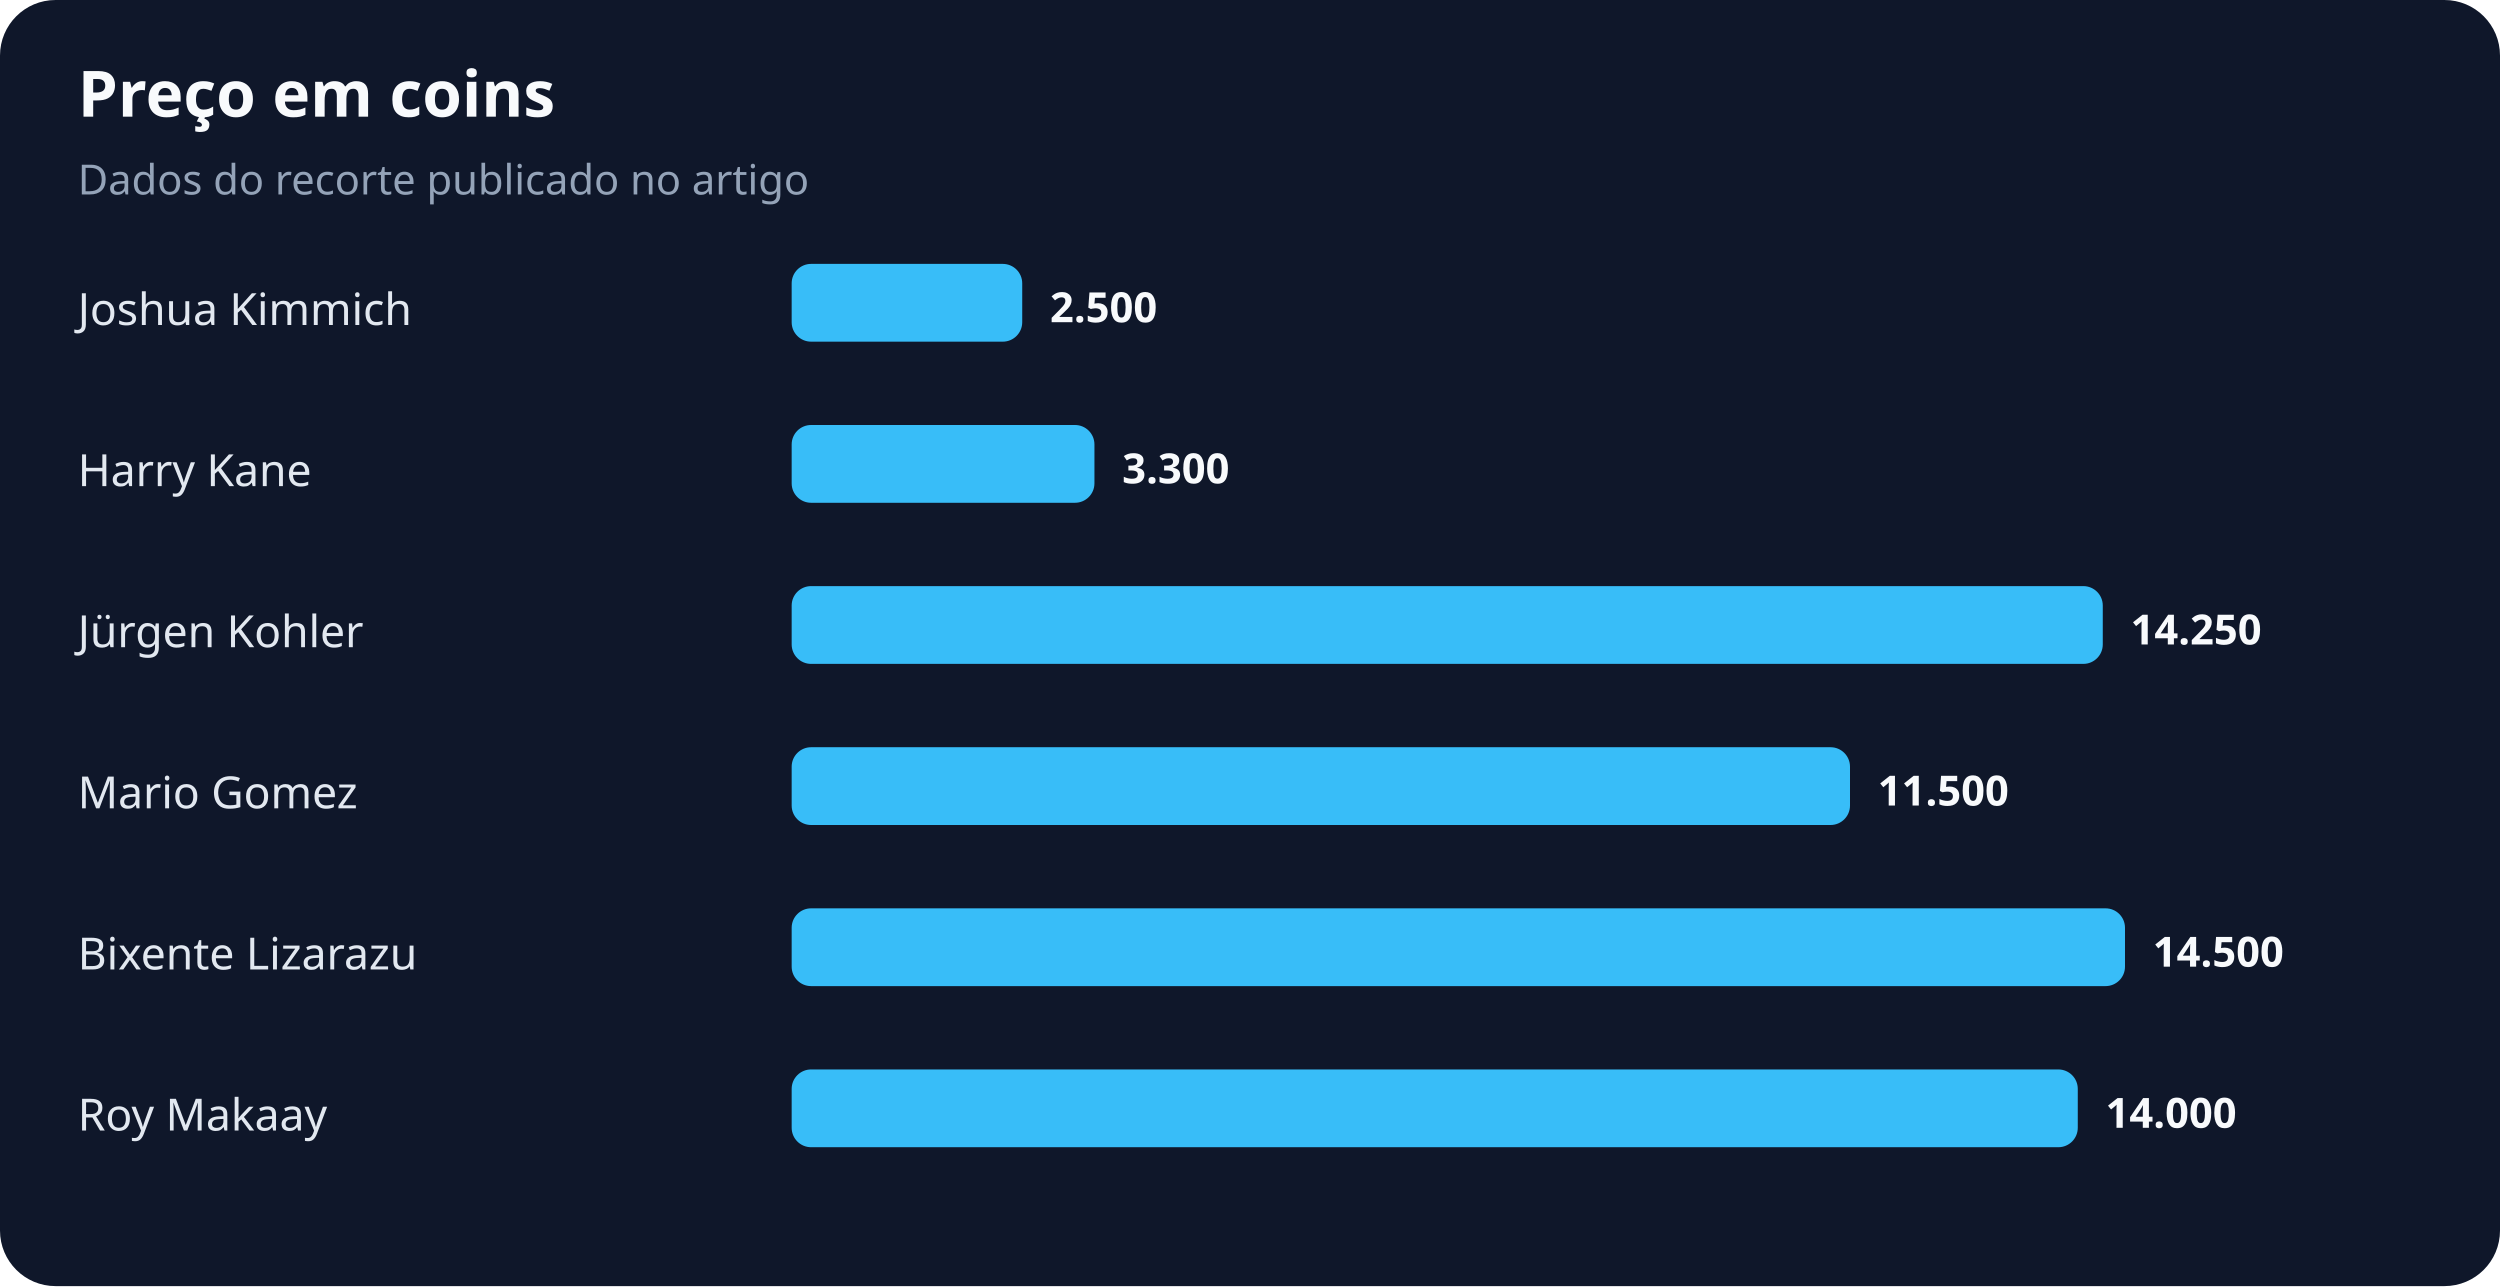
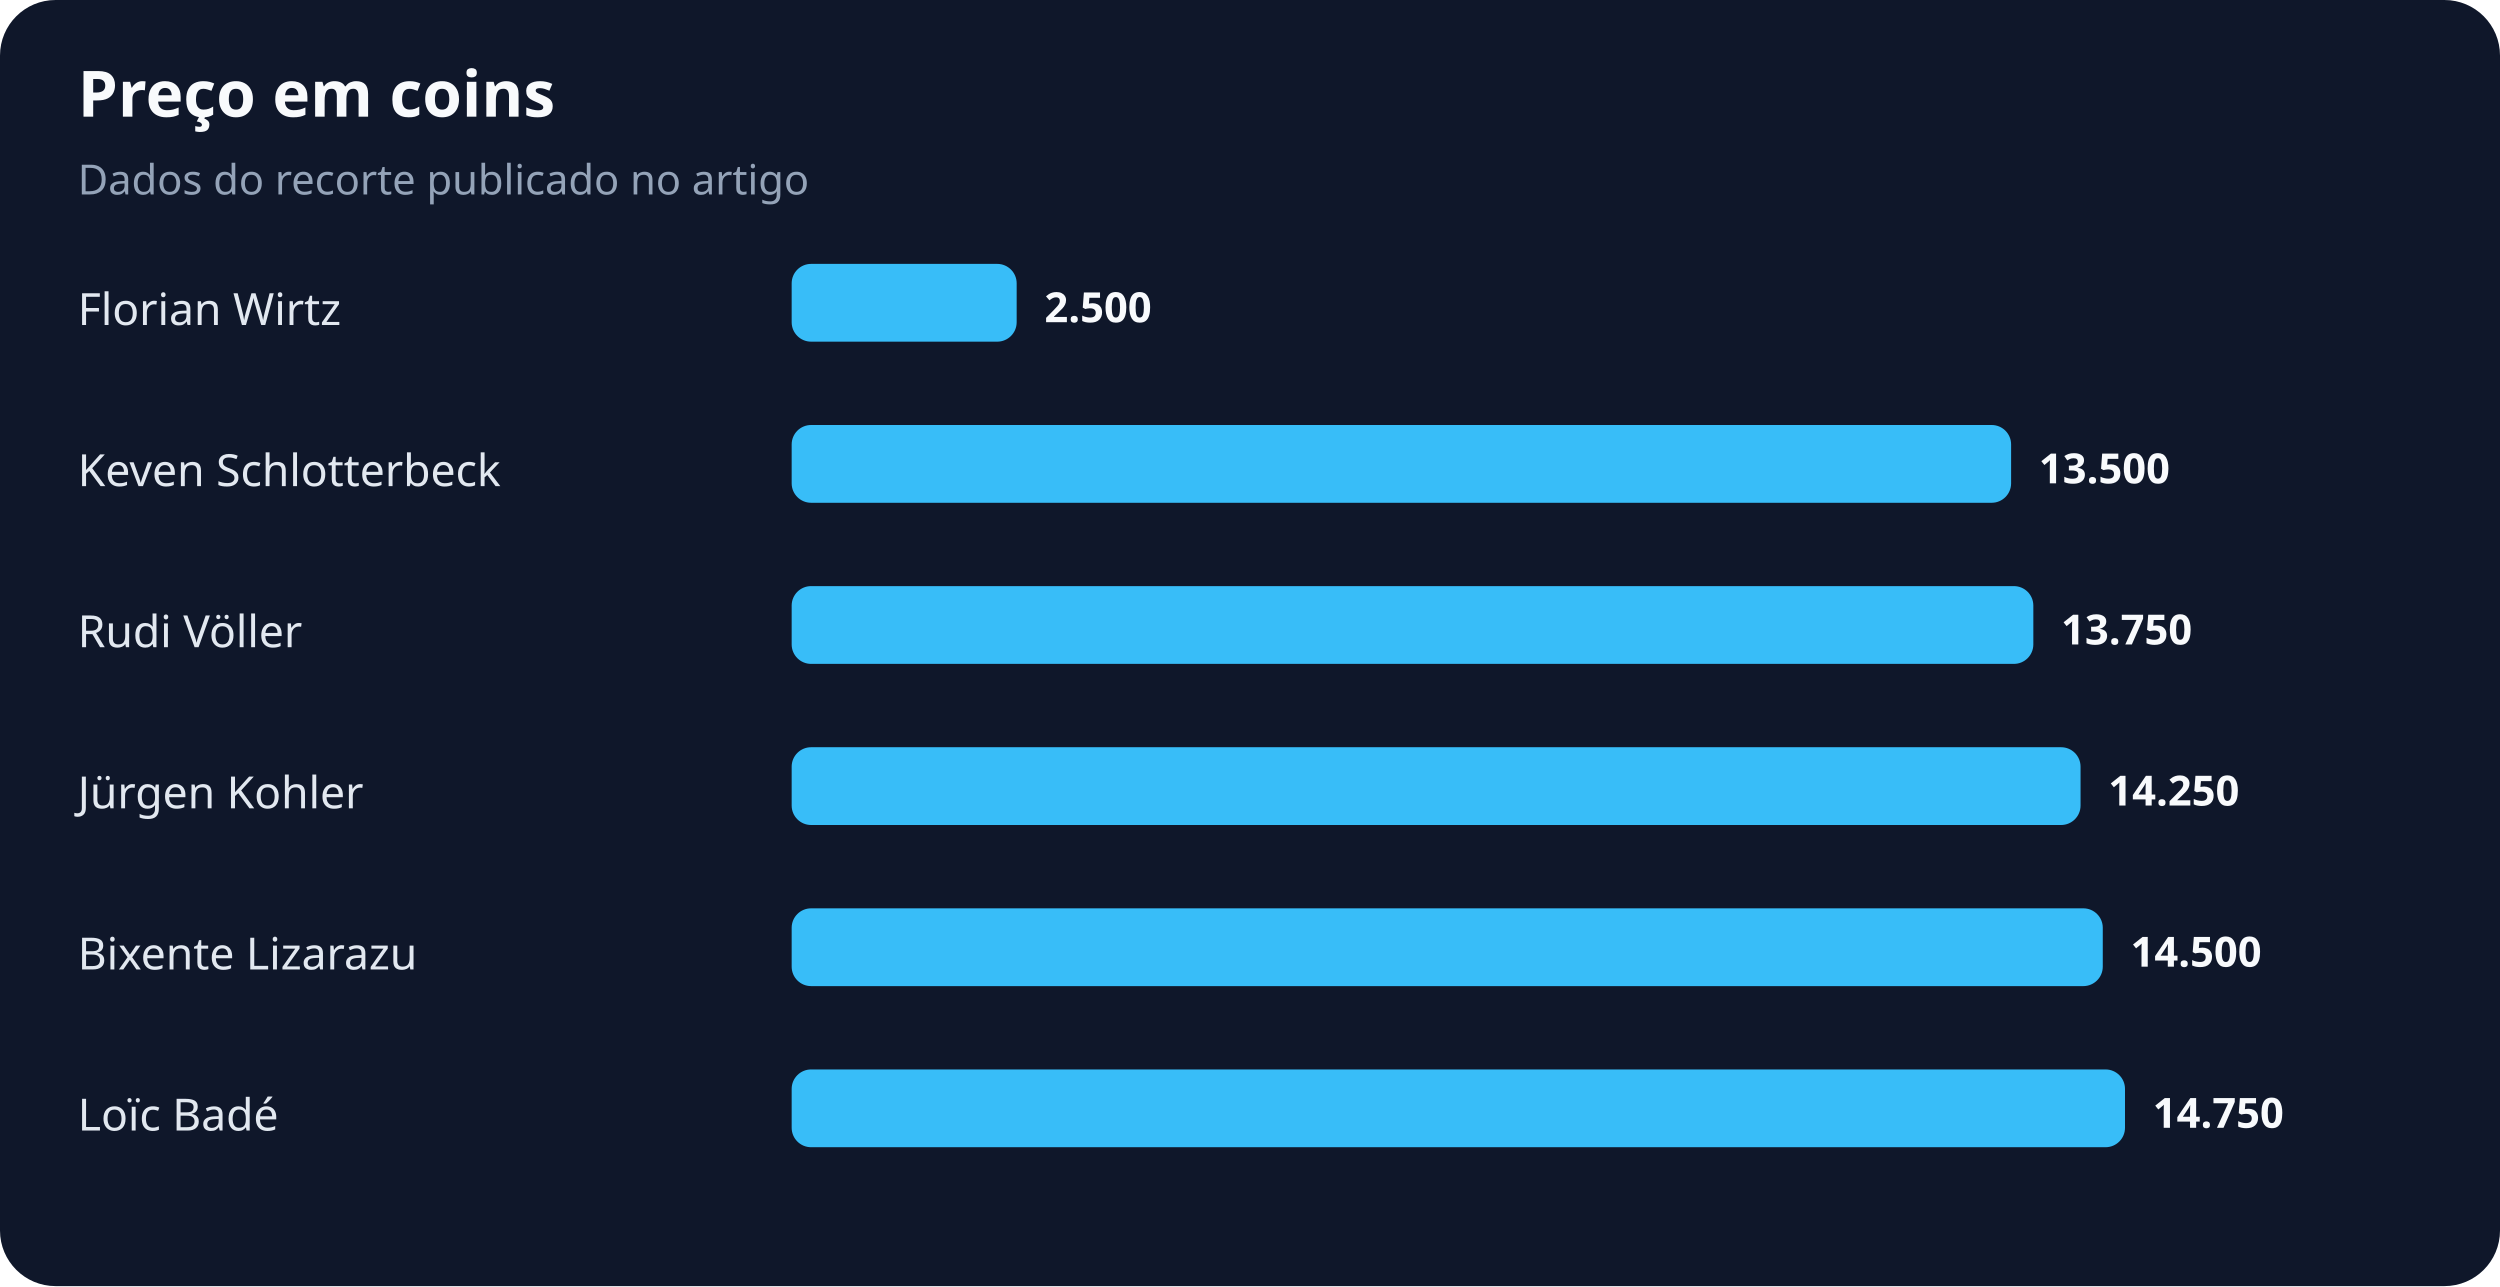
<svg xmlns="http://www.w3.org/2000/svg" width="900" height="463" viewBox="0 0 900 463" role="img" aria-labelledby="title desc">
  <rect width="100%" height="100%" rx="20" fill="#0f172a" />
  <text x="28" y="42" fill="#f8fafc" font-family="system-ui,sans-serif" font-size="23" font-weight="700">Preço em coins</text>
  <text x="28" y="70" fill="#94a3b8" font-family="system-ui,sans-serif" font-size="15">Dados do recorte publicado no artigo</text>
-   <text x="28" y="117" fill="#e2e8f0" font-family="system-ui,sans-serif" font-size="16">Joshua Kimmich</text>
-   <rect x="285" y="95" width="83" height="28" rx="7" fill="#38bdf8" />
-   <text x="378" y="116" fill="#f8fafc" font-family="system-ui,sans-serif" font-size="15" font-weight="700">2.500</text>
-   <text x="28" y="175" fill="#e2e8f0" font-family="system-ui,sans-serif" font-size="16">Harry Kane</text>
-   <rect x="285" y="153" width="109" height="28" rx="7" fill="#38bdf8" />
-   <text x="404" y="174" fill="#f8fafc" font-family="system-ui,sans-serif" font-size="15" font-weight="700">3.300</text>
-   <text x="28" y="233" fill="#e2e8f0" font-family="system-ui,sans-serif" font-size="16">Jürgen Kohler</text>
-   <rect x="285" y="211" width="472" height="28" rx="7" fill="#38bdf8" />
-   <text x="767" y="232" fill="#f8fafc" font-family="system-ui,sans-serif" font-size="15" font-weight="700">14.250</text>
-   <text x="28" y="291" fill="#e2e8f0" font-family="system-ui,sans-serif" font-size="16">Mario Gomez</text>
-   <rect x="285" y="269" width="381" height="28" rx="7" fill="#38bdf8" />
-   <text x="676" y="290" fill="#f8fafc" font-family="system-ui,sans-serif" font-size="15" font-weight="700">11.500</text>
+   <text x="28" y="117" fill="#e2e8f0" font-family="system-ui,sans-serif" font-size="16">Florian Wirtz</text>
+   <rect x="285" y="95" width="81" height="28" rx="7" fill="#38bdf8" />
+   <text x="376" y="116" fill="#f8fafc" font-family="system-ui,sans-serif" font-size="15" font-weight="700">2.500</text>
+   <text x="28" y="175" fill="#e2e8f0" font-family="system-ui,sans-serif" font-size="16">Keven Schlotterbeck</text>
+   <rect x="285" y="153" width="439" height="28" rx="7" fill="#38bdf8" />
+   <text x="734" y="174" fill="#f8fafc" font-family="system-ui,sans-serif" font-size="15" font-weight="700">13.500</text>
+   <text x="28" y="233" fill="#e2e8f0" font-family="system-ui,sans-serif" font-size="16">Rudi Völler</text>
+   <rect x="285" y="211" width="447" height="28" rx="7" fill="#38bdf8" />
+   <text x="742" y="232" fill="#f8fafc" font-family="system-ui,sans-serif" font-size="15" font-weight="700">13.750</text>
+   <text x="28" y="291" fill="#e2e8f0" font-family="system-ui,sans-serif" font-size="16">Jürgen Kohler</text>
+   <rect x="285" y="269" width="464" height="28" rx="7" fill="#38bdf8" />
+   <text x="759" y="290" fill="#f8fafc" font-family="system-ui,sans-serif" font-size="15" font-weight="700">14.250</text>
  <text x="28" y="349" fill="#e2e8f0" font-family="system-ui,sans-serif" font-size="16">Bixente Lizarazu</text>
-   <rect x="285" y="327" width="480" height="28" rx="7" fill="#38bdf8" />
-   <text x="775" y="348" fill="#f8fafc" font-family="system-ui,sans-serif" font-size="15" font-weight="700">14.500</text>
-   <text x="28" y="407" fill="#e2e8f0" font-family="system-ui,sans-serif" font-size="16">Roy Makaay</text>
-   <rect x="285" y="385" width="463" height="28" rx="7" fill="#38bdf8" />
-   <text x="758" y="406" fill="#f8fafc" font-family="system-ui,sans-serif" font-size="15" font-weight="700">14.000</text>
+   <rect x="285" y="327" width="472" height="28" rx="7" fill="#38bdf8" />
+   <text x="767" y="348" fill="#f8fafc" font-family="system-ui,sans-serif" font-size="15" font-weight="700">14.500</text>
+   <text x="28" y="407" fill="#e2e8f0" font-family="system-ui,sans-serif" font-size="16">Loïc Badé</text>
+   <rect x="285" y="385" width="480" height="28" rx="7" fill="#38bdf8" />
+   <text x="775" y="406" fill="#f8fafc" font-family="system-ui,sans-serif" font-size="15" font-weight="700">14.750</text>
</svg>
